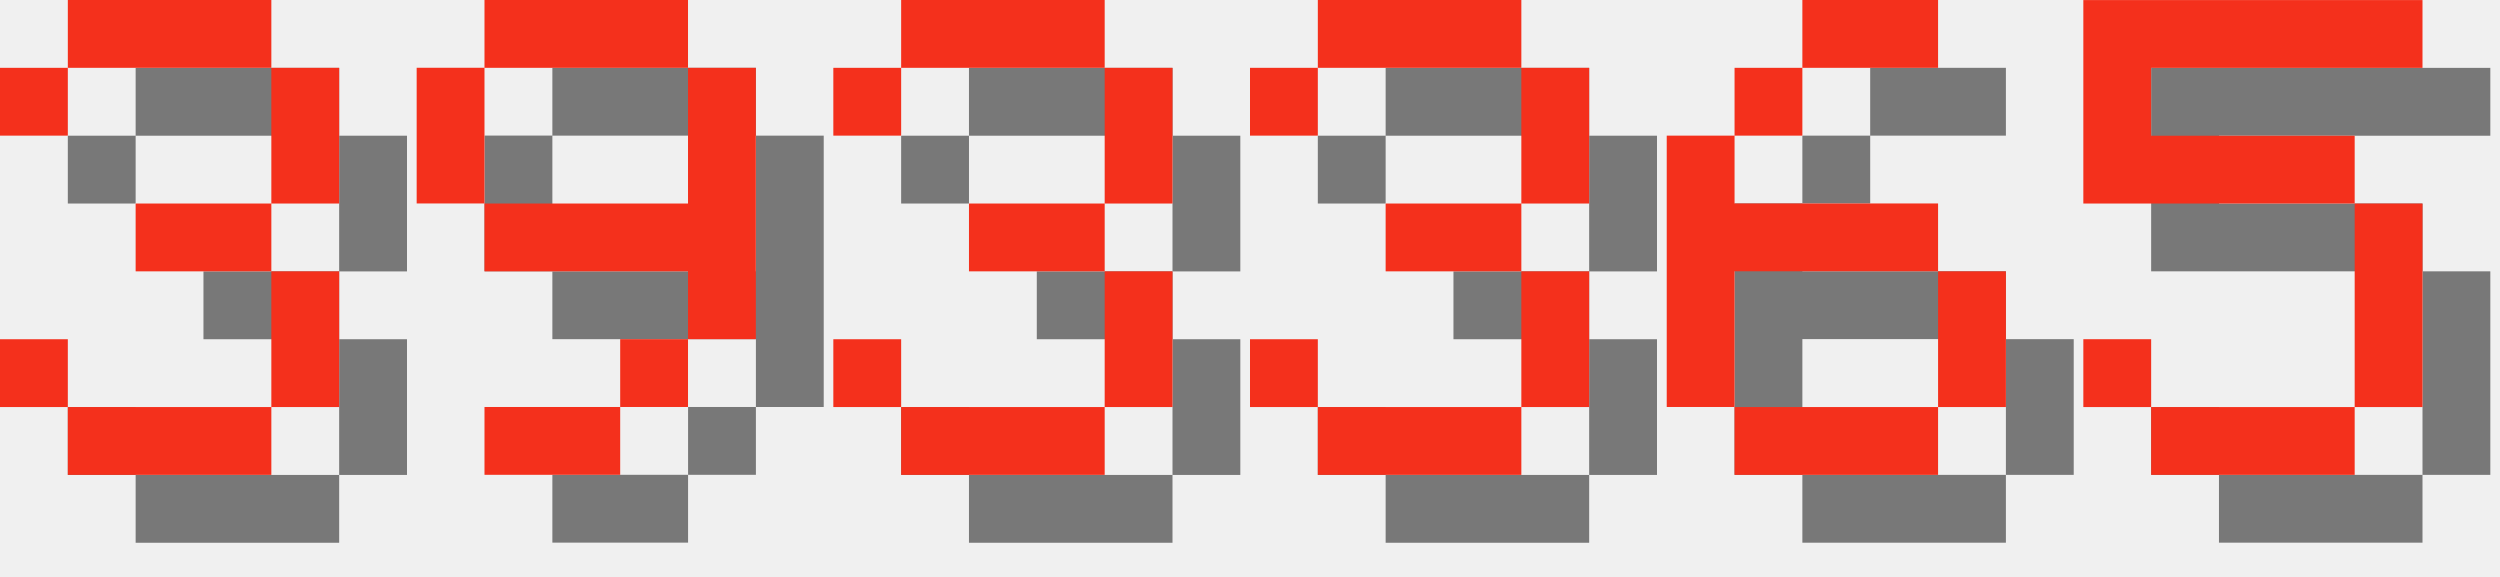
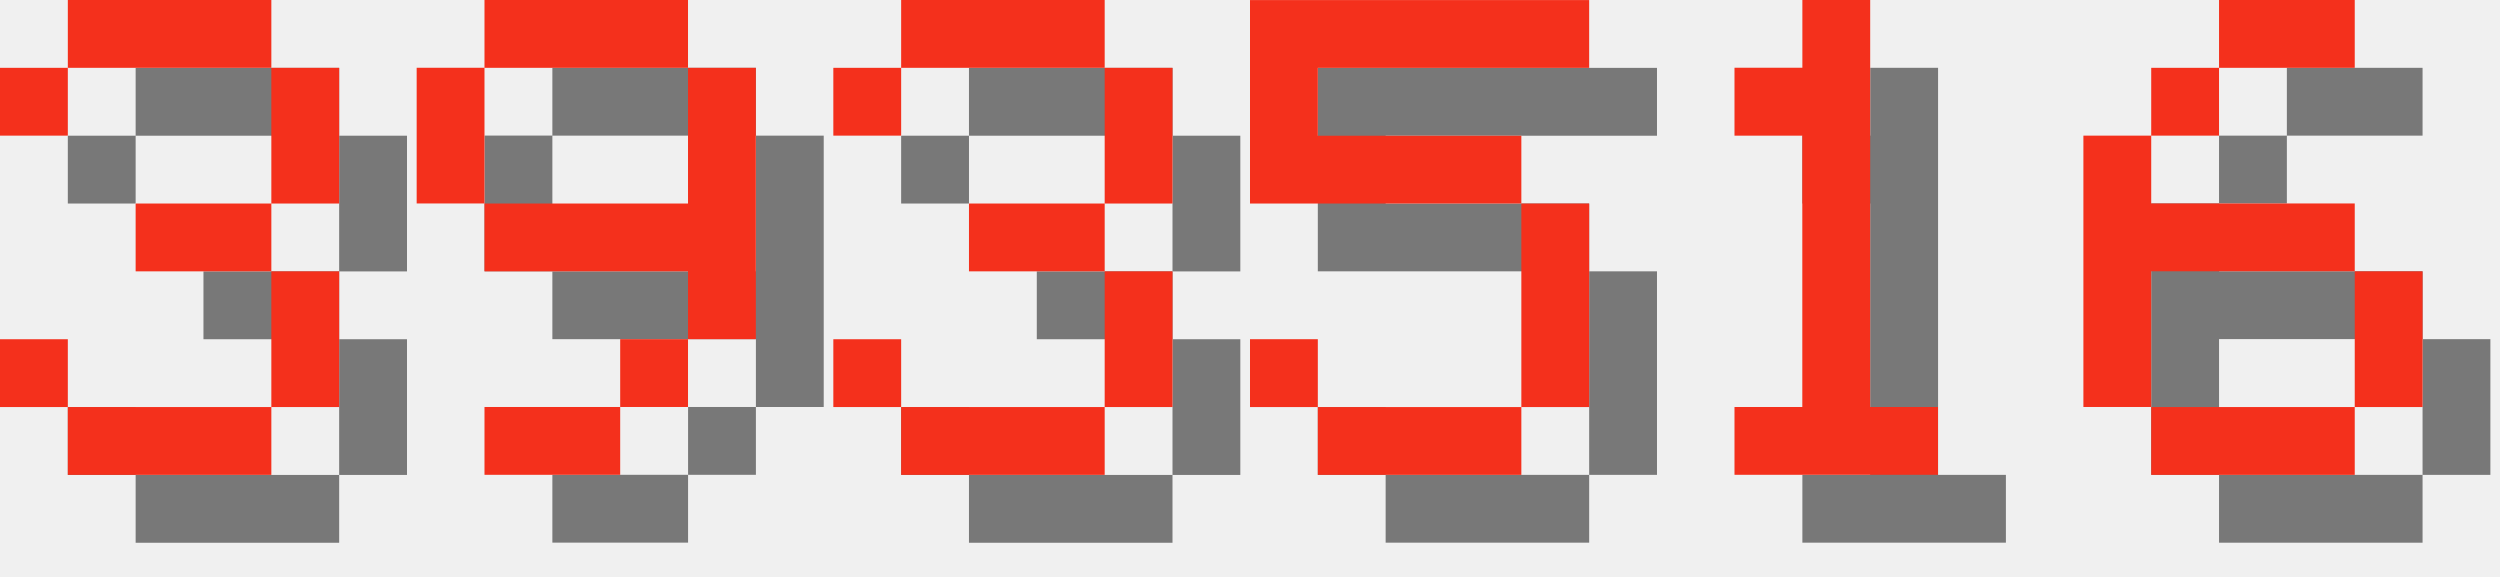
<svg xmlns="http://www.w3.org/2000/svg" version="1.1" width="156.0" height="36">
  <style>
        .text-foreground {
            fill: #F4301C;
        }
        .text-shadow {
            fill: #000000;
            fill-opacity: 0.5;
        }
    </style>
  <g class="digit" id="digit_3" transform="translate(0.0, 0), scale(4)">
    <path id="digit_3_shadow" class="text-shadow" d="m1.058 2.117v1.058h1.058v-1.058h3.175v2.117h-2.117v1.058h2.117v2.117h-3.175v-1.058h-1.058v1.058h1.058v1.058h3.175v-1.058h1.058v-2.117h-1.058v-1.058h1.058v-2.117h-1.058v-1.058h-3.175v1.058h-1.058z" fill-opacity=".5" style="paint-order:stroke fill markers" />
    <path id="digit_3_fg" class="text-foreground" d="m0 1.058v1.058h1.058v-1.058h3.175v2.117h-2.117v1.058h2.117v2.117h-3.175v-1.058h-1.058v1.058h1.058v1.058h3.175v-1.058h1.058v-2.117h-1.058v-1.058h1.058v-2.117h-1.058v-1.058h-3.175v1.058h-1.058z" fill="#fff" style="paint-order:stroke fill markers" />
  </g>
  <g class="digit" id="digit_9" transform="translate(26.0, 0), scale(4)">
    <path id="digit_9_shadow" class="text-shadow" d="m2.117 1.058v1.058h3.175v-1.058h-3.175zm3.175 1.058v2.117h-3.175v1.058h3.175v1.058h1.058v-4.233h-1.058zm0 4.233h-1.058v1.058h1.058v-1.058zm-1.058 1.058h-2.117v1.058h2.117v-1.058zm-2.117-3.175v-2.117h-1.058v2.117h1.058z" fill-opacity=".5" style="paint-order:stroke fill markers" />
    <path id="digit_9_fg" class="text-foreground" d="m1.058 0v1.058h3.175v-1.058h-3.175zm3.175 1.058v2.117h-3.175v1.058h3.175v1.058h1.058v-4.233h-1.058zm0 4.233h-1.058v1.058h1.058v-1.058zm-1.058 1.058h-2.117v1.058h2.117v-1.058zm-2.117-3.175v-2.117h-1.058v2.117h1.058z" fill="#fff" style="paint-order:stroke fill markers" />
  </g>
  <g class="digit" id="digit_3" transform="translate(52.0, 0), scale(4)">
    <path id="digit_3_shadow" class="text-shadow" d="m1.058 2.117v1.058h1.058v-1.058h3.175v2.117h-2.117v1.058h2.117v2.117h-3.175v-1.058h-1.058v1.058h1.058v1.058h3.175v-1.058h1.058v-2.117h-1.058v-1.058h1.058v-2.117h-1.058v-1.058h-3.175v1.058h-1.058z" fill-opacity=".5" style="paint-order:stroke fill markers" />
    <path id="digit_3_fg" class="text-foreground" d="m0 1.058v1.058h1.058v-1.058h3.175v2.117h-2.117v1.058h2.117v2.117h-3.175v-1.058h-1.058v1.058h1.058v1.058h3.175v-1.058h1.058v-2.117h-1.058v-1.058h1.058v-2.117h-1.058v-1.058h-3.175v1.058h-1.058z" fill="#fff" style="paint-order:stroke fill markers" />
  </g>
-   <g class="digit" id="digit_3" transform="translate(78.0, 0), scale(4)">
-     <path id="digit_3_shadow" class="text-shadow" d="m1.058 2.117v1.058h1.058v-1.058h3.175v2.117h-2.117v1.058h2.117v2.117h-3.175v-1.058h-1.058v1.058h1.058v1.058h3.175v-1.058h1.058v-2.117h-1.058v-1.058h1.058v-2.117h-1.058v-1.058h-3.175v1.058h-1.058z" fill-opacity=".5" style="paint-order:stroke fill markers" />
-     <path id="digit_3_fg" class="text-foreground" d="m0 1.058v1.058h1.058v-1.058h3.175v2.117h-2.117v1.058h2.117v2.117h-3.175v-1.058h-1.058v1.058h1.058v1.058h3.175v-1.058h1.058v-2.117h-1.058v-1.058h1.058v-2.117h-1.058v-1.058h-3.175v1.058h-1.058z" fill="#fff" style="paint-order:stroke fill markers" />
+   <g class="digit" id="digit_5" transform="translate(78.0, 0), scale(4)">
+     <path id="digit_5_shadow" class="text-shadow" d="m1.058 1.058v3.175h4.233v3.175h-3.175v-1.058h-1.058v1.058h1.058v1.058h3.175v-1.058h1.058v-3.175h-1.058v-1.058h-3.175v-1.058h4.233v-1.058h-5.292z" fill-opacity=".5" style="paint-order:stroke fill markers" />
+     <path id="digit_5_fg" class="text-foreground" d="m0 0v3.175h4.233v3.175h-3.175v-1.058h-1.058v1.058h1.058v1.058h3.175v-1.058h1.058v-3.175h-1.058v-1.058h-3.175v-1.058h4.233v-1.058h-5.292z" fill="#fff" style="paint-order:stroke fill markers" />
  </g>
-   <g class="digit" id="digit_6" transform="translate(104.0, 0), scale(4)">
+   <g class="digit" id="digit_1" transform="translate(104.0, 0), scale(4)">
+     <path id="digit_1_shadow" class="text-shadow" d="m2.117 2.117v1.058h1.058v4.233h-1.058v1.058h3.175v-1.058h-1.058v-6.35h-1.058v1.058h-1.058z" fill-opacity=".5" style="paint-order:stroke fill markers" />
+     <path id="digit_1_fg" class="text-foreground" d="m1.058 1.058v1.058h1.058v4.233h-1.058v1.058h3.175v-1.058h-1.058v-6.35h-1.058v1.058h-1.058z" fill="#fff" style="paint-order:stroke fill markers" />
+   </g>
+   <g class="digit" id="digit_6" transform="translate(130.0, 0), scale(4)">
    <path id="digit_6_shadow" class="text-shadow" d="m3.175 1.058v1.058h2.117v-1.058h-2.117zm0 1.058h-1.058v1.058h1.058v-1.058zm-1.058 1.058h-1.058v4.233h1.058v-2.117h3.175v-1.058h-3.175v-1.058zm3.175 2.117v2.117h1.058v-2.117h-1.058zm0 2.117h-3.175v1.058h3.175v-1.058z" fill-opacity=".5" style="paint-order:stroke fill markers" />
    <path id="digit_6_fg" class="text-foreground" d="m2.117 0v1.058h2.117v-1.058h-2.117zm0 1.058h-1.058v1.058h1.058v-1.058zm-1.058 1.058h-1.058v4.233h1.058v-2.117h3.175v-1.058h-3.175v-1.058zm3.175 2.117v2.117h1.058v-2.117h-1.058zm0 2.117h-3.175v1.058h3.175v-1.058z" fill="#fff" style="paint-order:stroke fill markers" />
  </g>
-   <g class="digit" id="digit_5" transform="translate(130.0, 0), scale(4)">
-     <path id="digit_5_shadow" class="text-shadow" d="m1.058 1.058v3.175h4.233v3.175h-3.175v-1.058h-1.058v1.058h1.058v1.058h3.175v-1.058h1.058v-3.175h-1.058v-1.058h-3.175v-1.058h4.233v-1.058h-5.292z" fill-opacity=".5" style="paint-order:stroke fill markers" />
-     <path id="digit_5_fg" class="text-foreground" d="m0 0v3.175h4.233v3.175h-3.175v-1.058h-1.058v1.058h1.058v1.058h3.175v-1.058h1.058v-3.175h-1.058v-1.058h-3.175v-1.058h4.233v-1.058h-5.292z" fill="#fff" style="paint-order:stroke fill markers" />
-   </g>
</svg>
